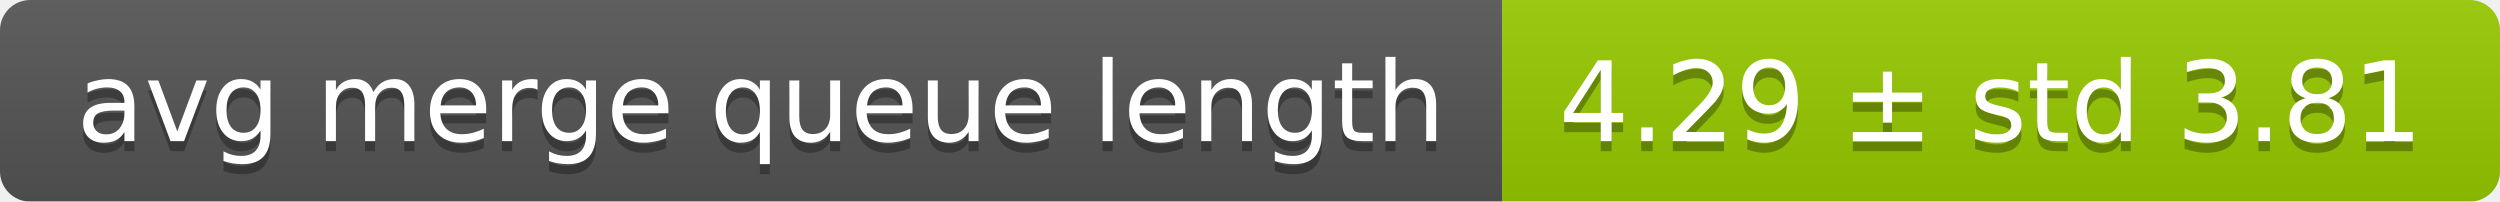
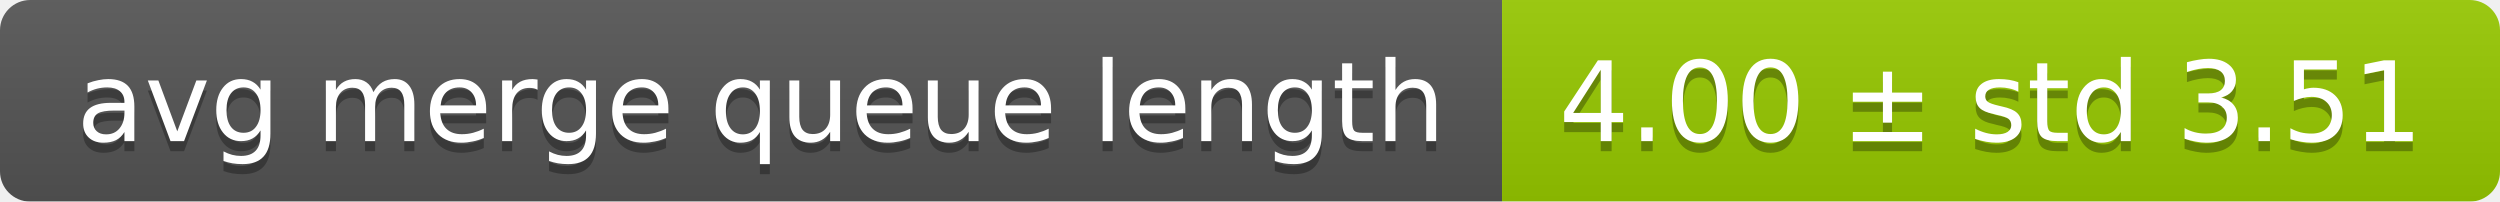
<svg xmlns="http://www.w3.org/2000/svg" width="248" height="20">
  <linearGradient id="smooth" x2="0" y2="100%">
    <stop offset="0" stop-color="#bbb" stop-opacity=".1" />
    <stop offset="1" stop-opacity=".1" />
  </linearGradient>
  <mask id="round">
    <rect width="248" height="20" rx="3" fill="#fff" />
  </mask>
  <g mask="url(#round)">
    <rect width="149" height="20" fill="#555" />
    <rect x="149" width="99" height="20" fill="#97ca00" />
    <rect width="248" height="20" fill="url(#smooth)" />
  </g>
  <g fill="#fff" text-anchor="middle" font-family="DejaVu Sans,Verdana,Geneva,sans-serif" font-size="11">
    <text x="75.5" y="15" fill="#010101" fill-opacity=".3">avg merge queue length</text>
    <text x="75.5" y="14">avg merge queue length</text>
-     <text x="197.5" y="15" fill="#010101" fill-opacity=".3">4.29 ± std 3.81</text>
-     <text x="197.5" y="14">4.29 ± std 3.81</text>
+     <text x="197.5" y="15" fill="#010101" fill-opacity=".3">4.00 ± std 3.51</text>
+     <text x="197.5" y="14">4.00 ± std 3.51</text>
  </g>
</svg>
